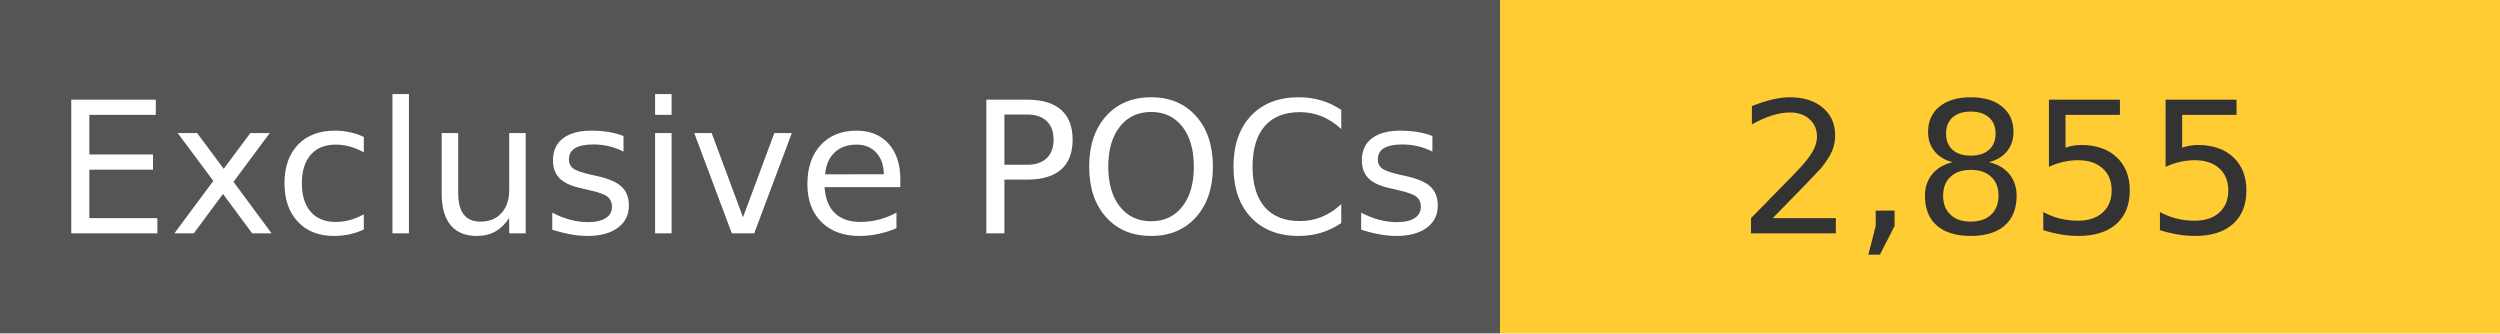
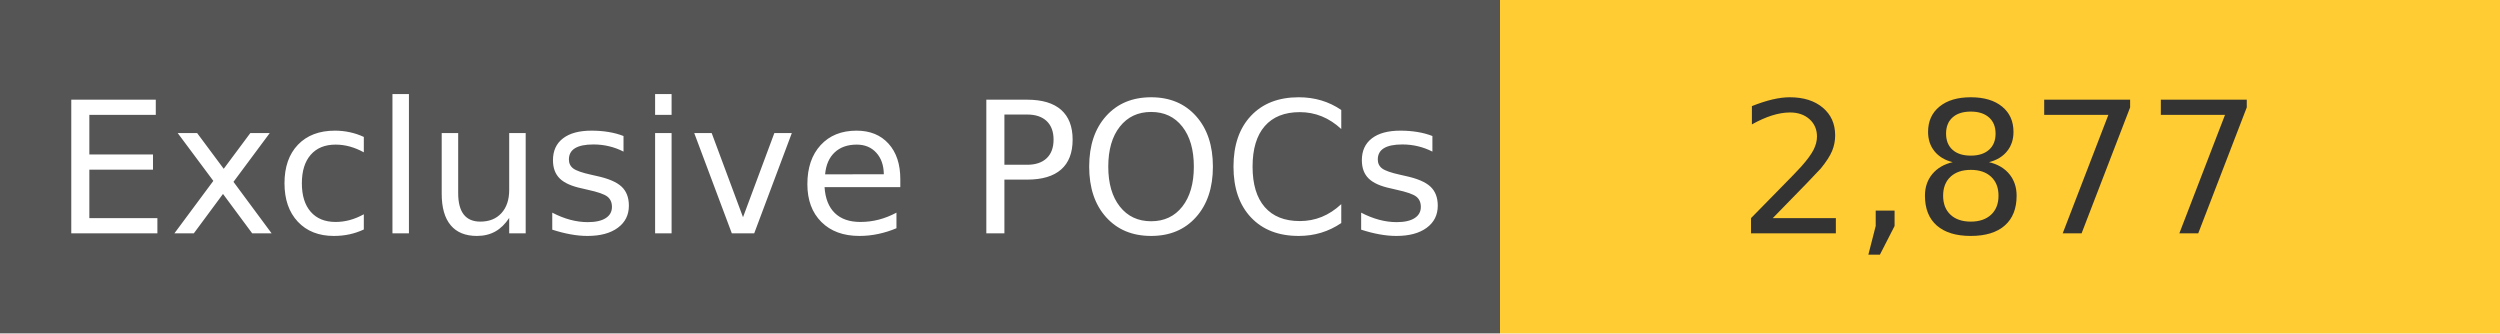
<svg xmlns="http://www.w3.org/2000/svg" width="150" height="20" role="img">
  <linearGradient id="s" x2="0" y2="100%">
    <stop offset="0" stop-color="#bbb" stop-opacity=".1" />
    <stop offset="1" stop-opacity=".1" />
  </linearGradient>
  <g>
    <rect width="90" height="20" fill="#555" />
    <rect x="90" width="267" height="20" fill="#ffcc33" />
  </g>
  <g fill="#fff" text-anchor="middle" font-family="Verdana,Geneva,DejaVu Sans,sans-serif" text-rendering="geometricPrecision" font-size="110">
    <text x="450" y="140" transform="scale(.1)" fill="#fff">
            Exclusive POCs
        </text>
    <text x="1200" y="140" transform="scale(.1)" fill="#333">
-             2,855
+             2,877
        </text>
  </g>
</svg>
